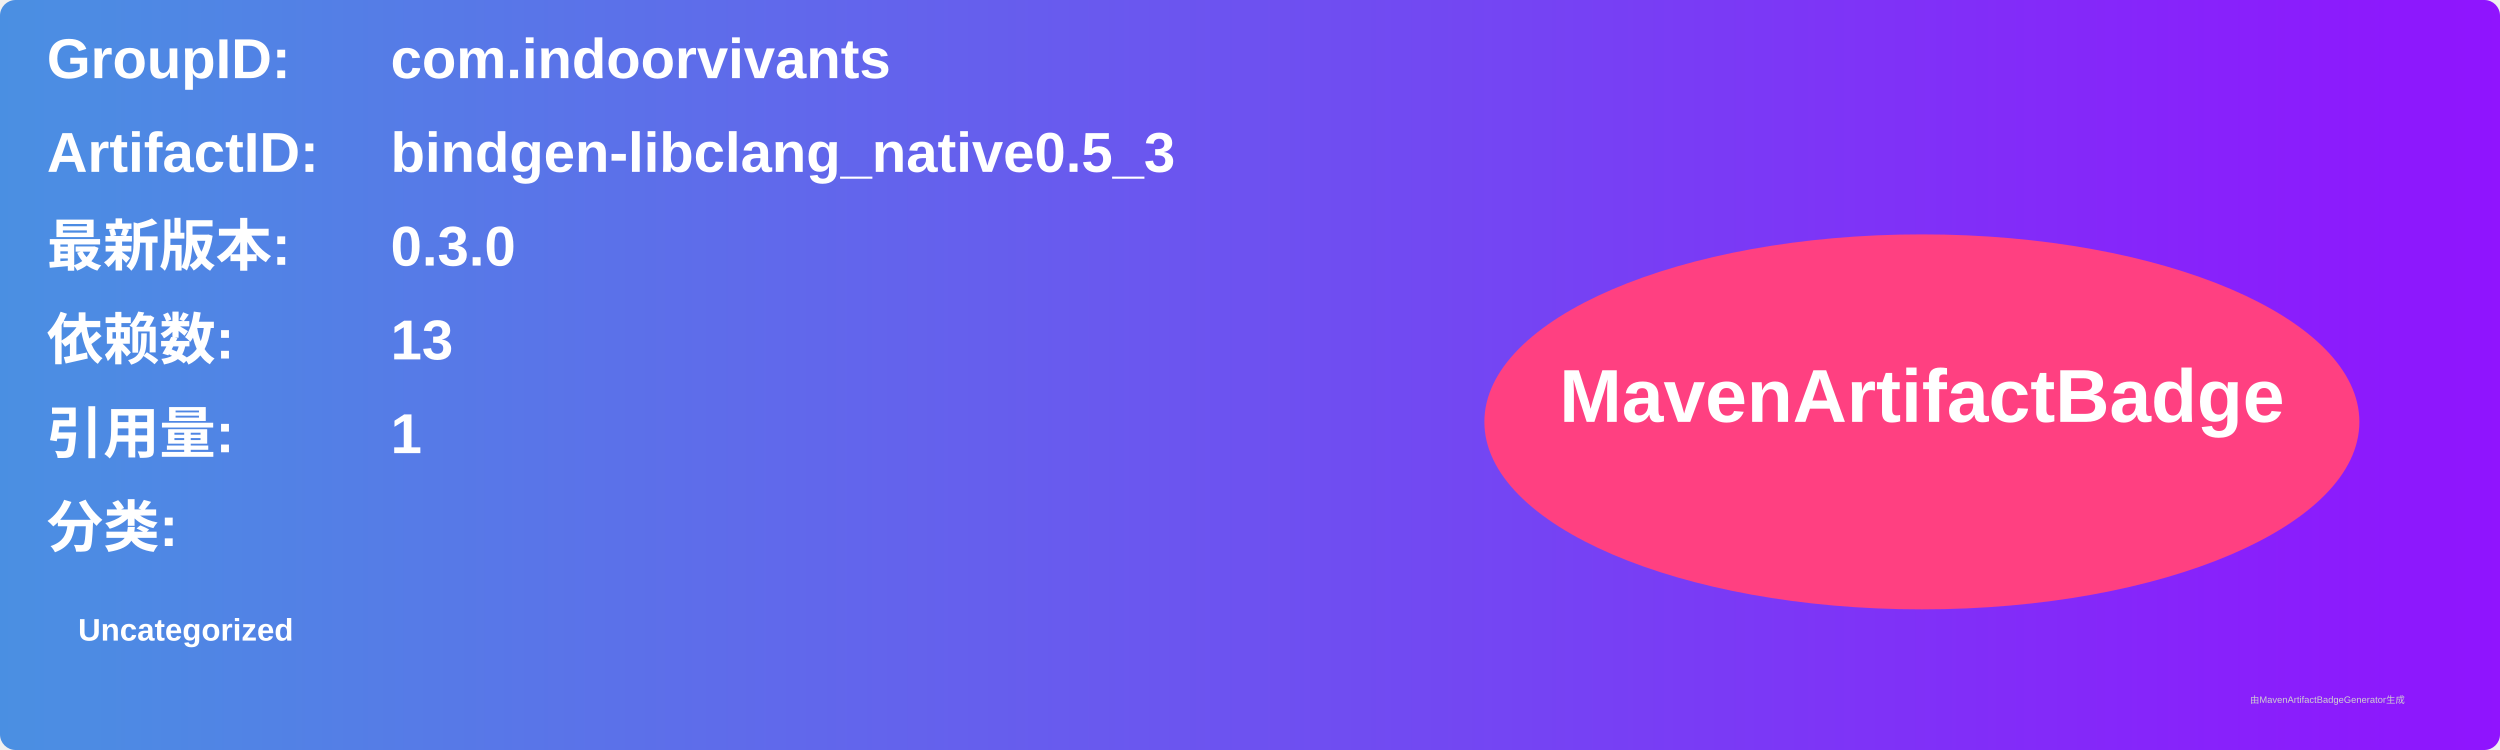
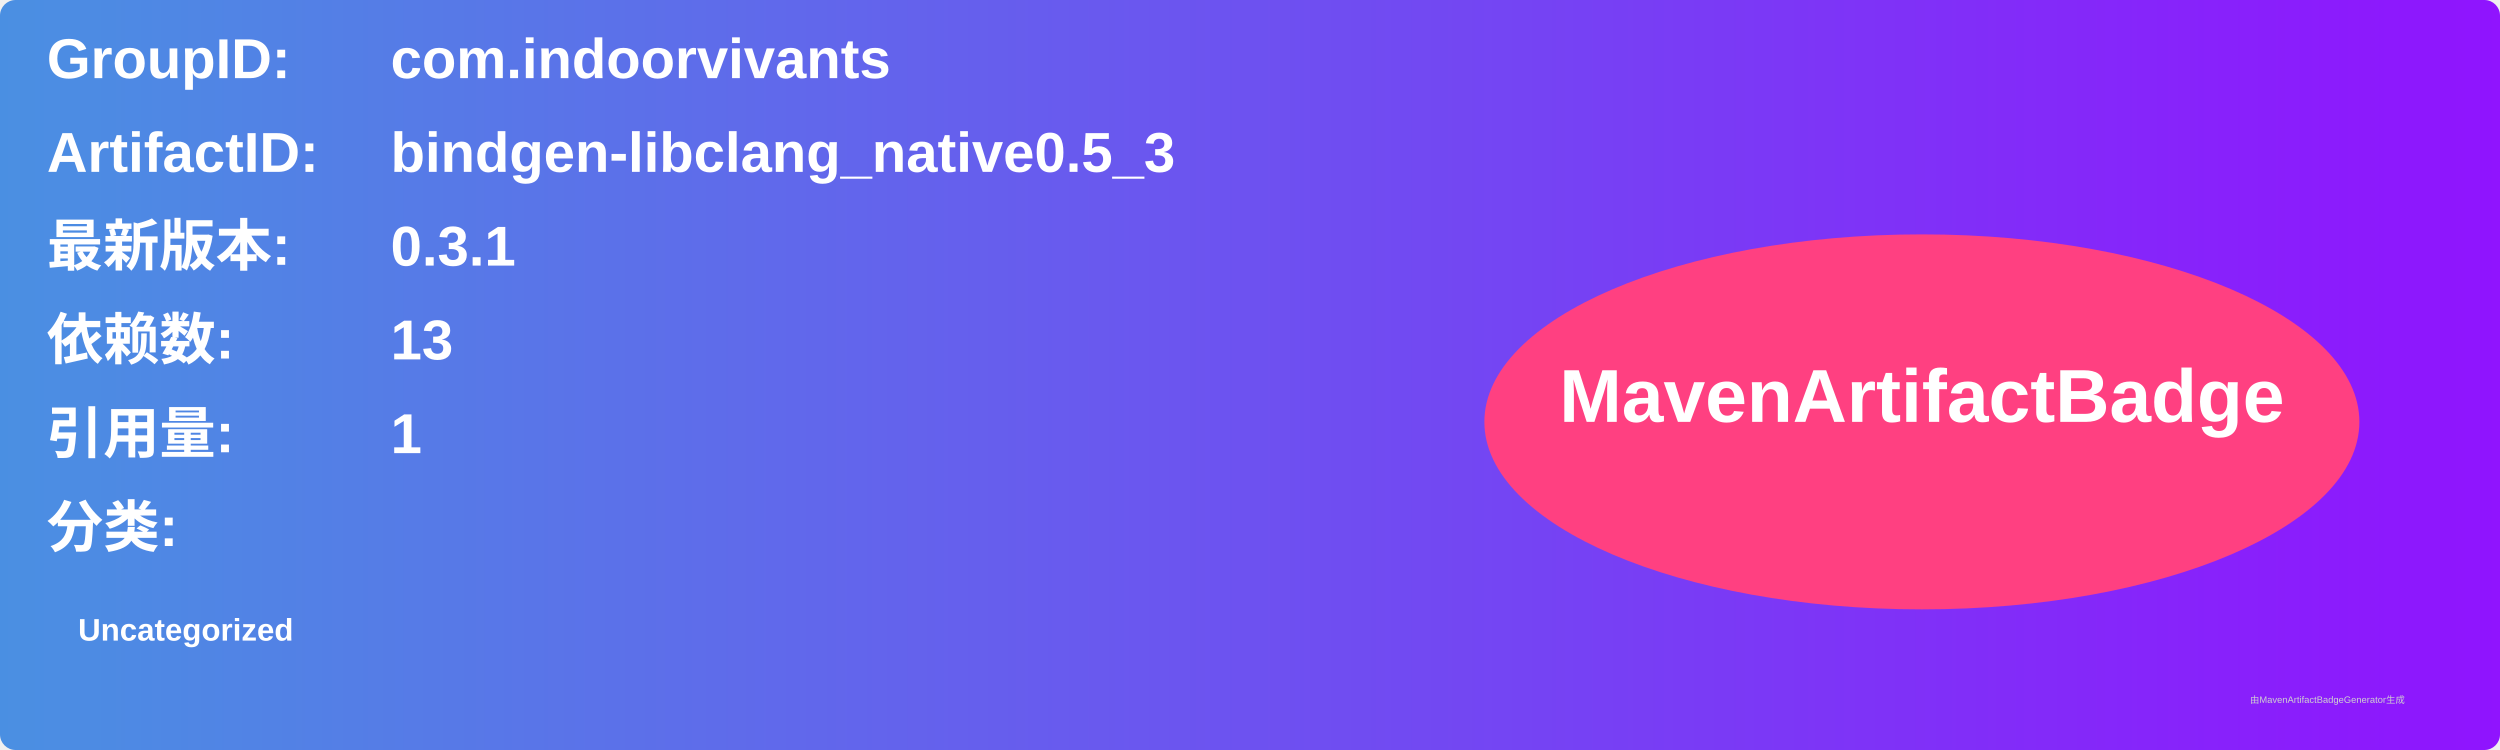
<svg xmlns="http://www.w3.org/2000/svg" width="800" height="240" viewBox="0 0 800 240">
  <linearGradient id="grad" x1="0%" y1="0%" x2="100%" y2="0%">
    <stop offset="0%" stop-color="#4a90e2" />
    <stop offset="100%" stop-color="#9013fe" />
  </linearGradient>
  <rect width="100%" height="100%" rx="5" ry="5" fill="url(#grad)" />
  <g transform="translate(15, 15)">
    <text x="0" y="10" font-family="Arial" font-size="18" fill="white" font-weight="bold" width="260">GroupID:</text>
    <text x="110" y="10" font-family="Arial" font-size="18" fill="white" font-weight="bold" width="460">com.indoorvivants</text>
    <text x="0" y="40" font-family="Arial" font-size="18" fill="white" font-weight="bold" width="260">ArtifactID:</text>
    <text x="110" y="40" font-family="Arial" font-size="18" fill="white" font-weight="bold" width="460">bindgen-libclang_native0.5_3</text>
    <text x="0" y="70" font-family="Arial" font-size="18" fill="white" font-weight="bold">最新版本:</text>
    <text x="110" y="70" font-family="Arial" font-size="18" fill="white" font-weight="bold">
-       <tspan font-weight="bold">0.3.0</tspan>
+       <tspan font-weight="bold">0.3.1</tspan>
    </text>
    <text x="0" y="100" font-family="Arial" font-size="18" fill="white" font-weight="bold">依赖数: </text>
    <text x="110" y="100" font-family="Arial" font-size="18" fill="white">
      <tspan font-weight="bold">13</tspan>
    </text>
    <text x="0" y="130" font-family="Arial" font-size="18" fill="white" font-weight="bold">引用量: </text>
    <text x="110" y="130" font-family="Arial" font-size="18" fill="white">
      <tspan font-weight="bold">1</tspan>
    </text>
    <text x="0" y="160" font-family="Arial" font-size="18" fill="white" font-weight="bold">分类:</text>
    <text x="10" y="190" font-family="Arial" font-size="10" fill="white">
      <tspan font-weight="bold">Uncategorized</tspan>
    </text>
    <ellipse cx="600" cy="120" rx="140" ry="60" fill="#ff4081" />
    <text x="600" y="120" text-anchor="middle" font-family="Arial" font-size="24" fill="white" font-weight="bold">MavenArtifactBadge</text>
  </g>
  <text x="720" y="225" font-family="Arial" font-size="3" fill="#d0d0d0">由MavenArtifactBadgeGenerator生成</text>
</svg>
